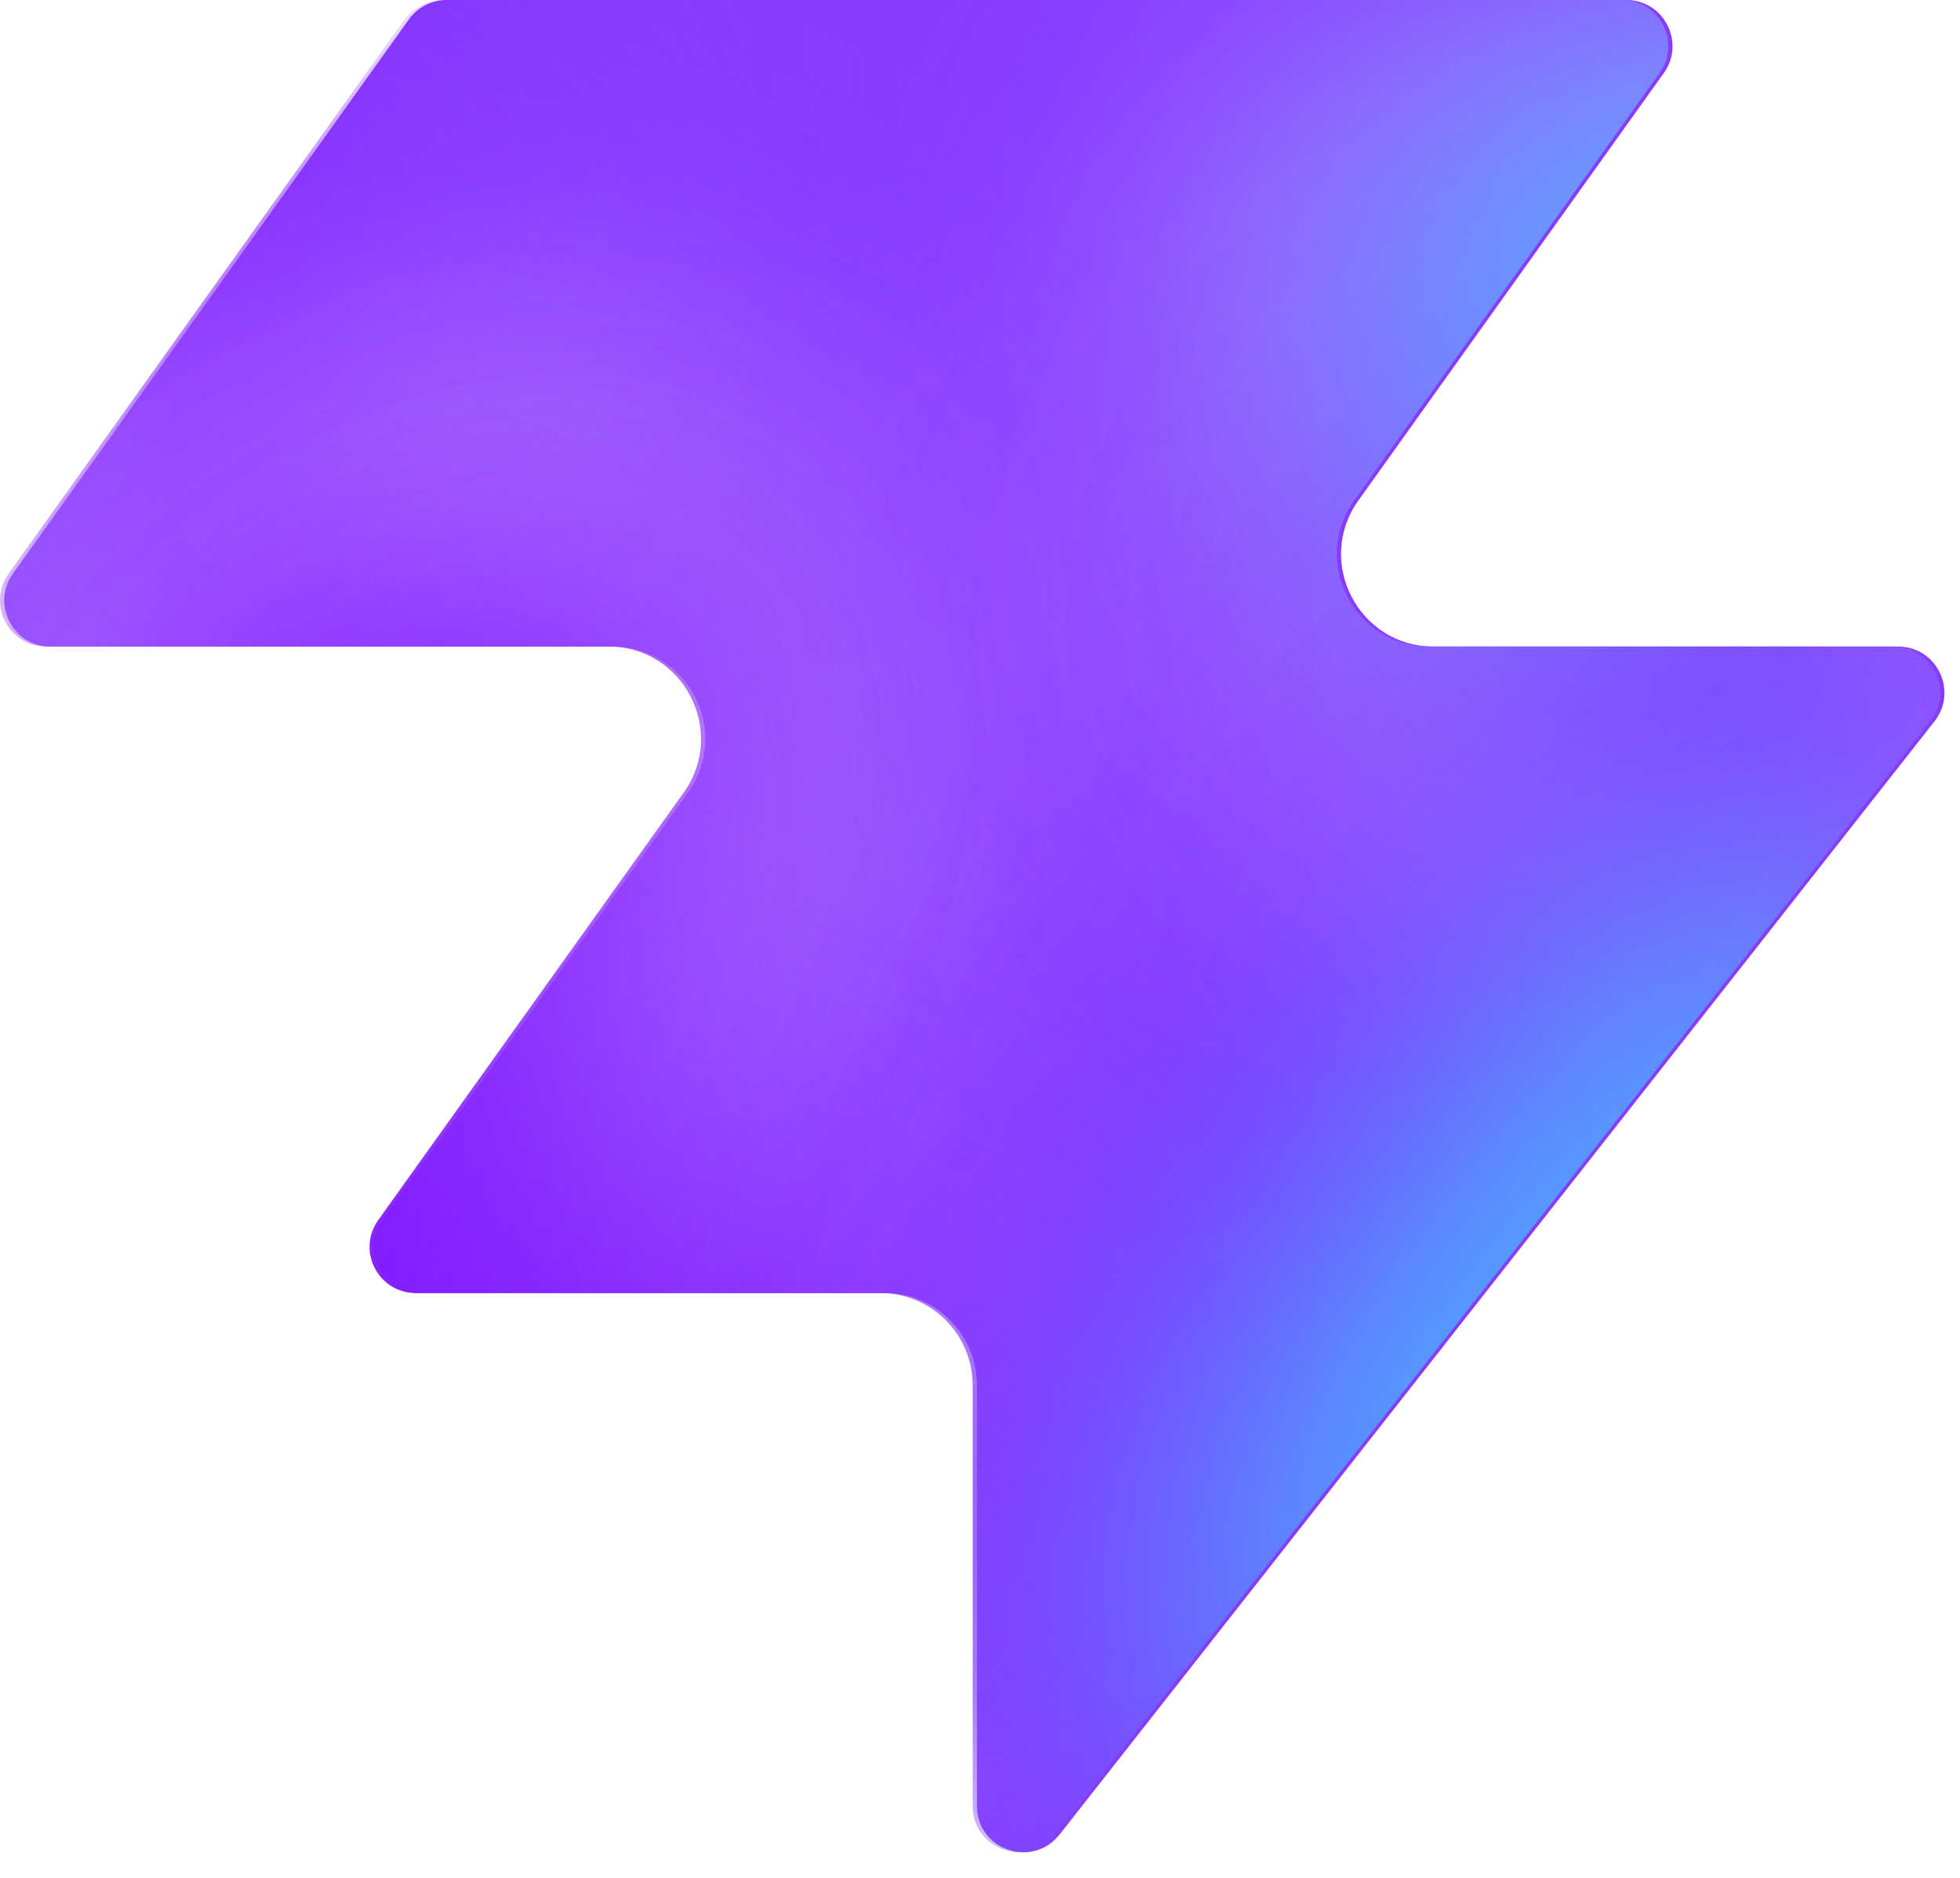
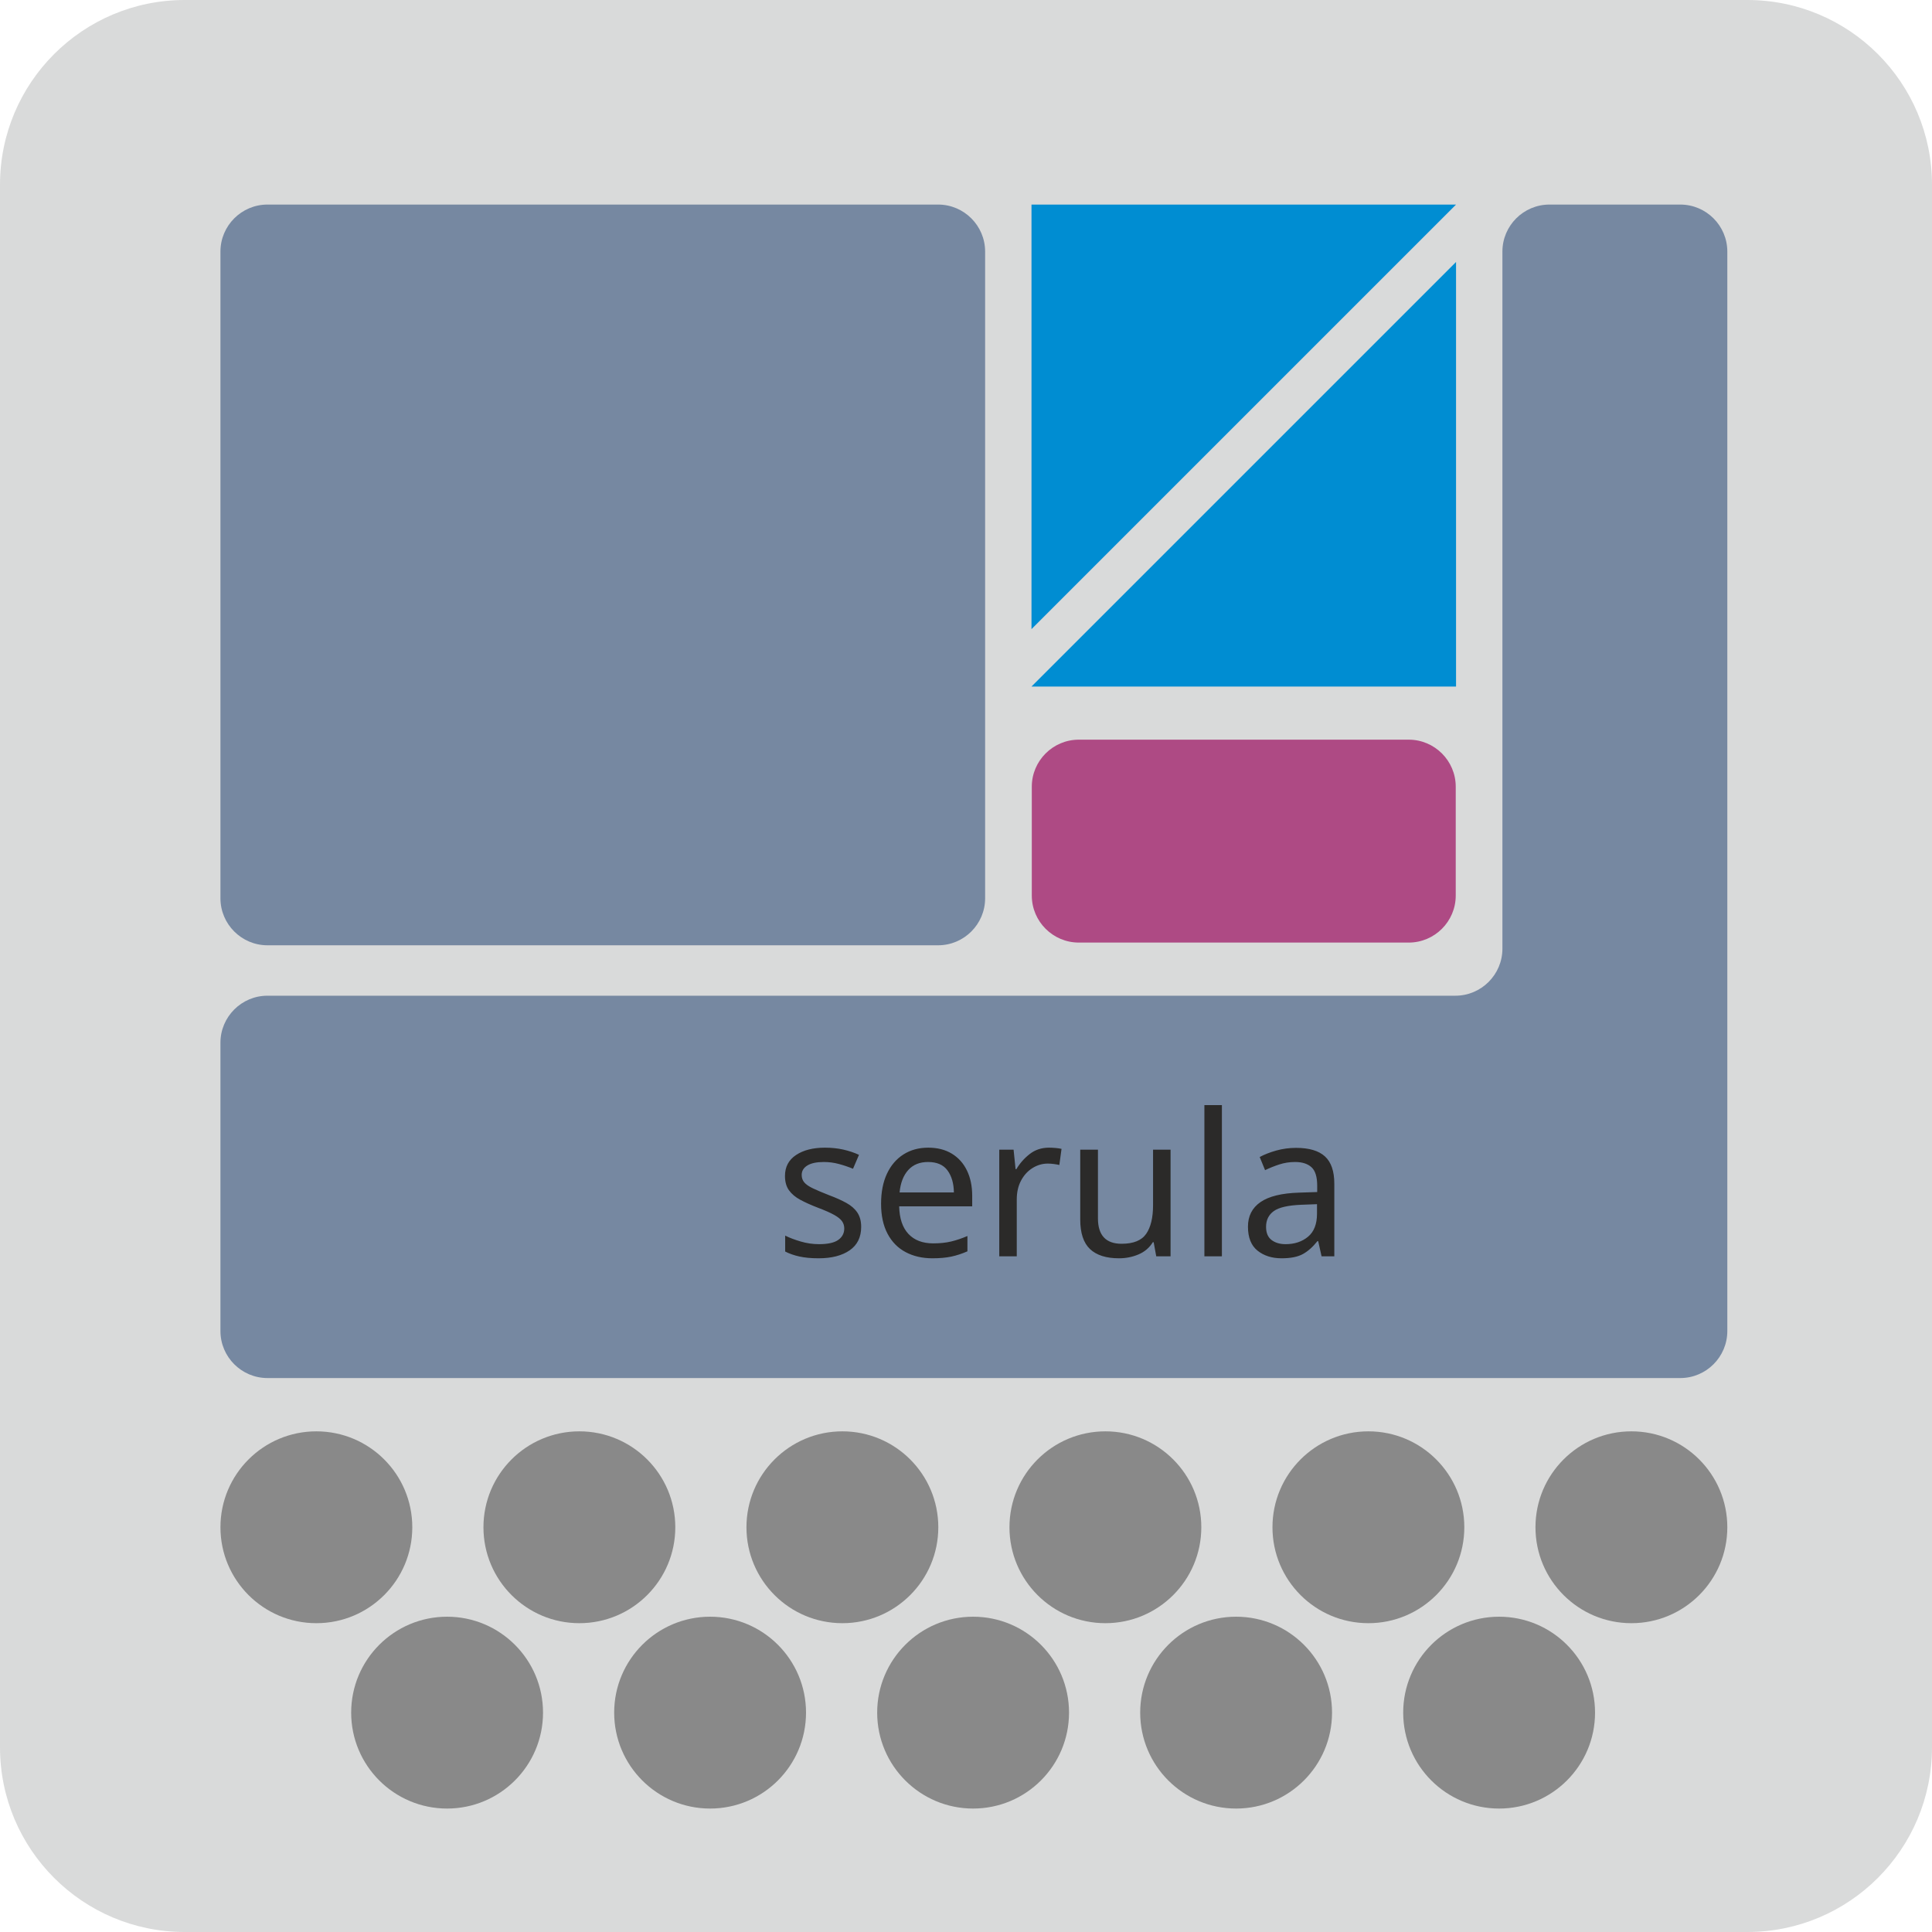
- <svg xmlns="http://www.w3.org/2000/svg" width="48" height="46" fill="none" viewBox="0 0 48 46">
-   <path fill="#863bff" d="M25.946 44.938c-.664.845-2.021.375-2.021-.698V33.937a2.26 2.26 0 0 0-2.262-2.262H10.287c-.92 0-1.456-1.04-.92-1.788l7.48-10.471c1.07-1.497 0-3.578-1.842-3.578H1.237c-.92 0-1.456-1.04-.92-1.788L10.013.474c.214-.297.556-.474.92-.474h28.894c.92 0 1.456 1.04.92 1.788l-7.48 10.471c-1.07 1.498 0 3.579 1.842 3.579h11.377c.943 0 1.473 1.088.89 1.83L25.947 44.94z" style="fill:#863bff;fill:color(display-p3 .525 .23 1);fill-opacity:1" />
-   <mask id="a" width="48" height="46" x="0" y="0" maskUnits="userSpaceOnUse" style="mask-type:alpha">
-     <path fill="#000" d="M25.842 44.938c-.664.844-2.021.375-2.021-.698V33.937a2.26 2.26 0 0 0-2.262-2.262H10.183c-.92 0-1.456-1.04-.92-1.788l7.48-10.471c1.07-1.498 0-3.579-1.842-3.579H1.133c-.92 0-1.456-1.04-.92-1.787L9.91.473c.214-.297.556-.474.92-.474h28.894c.92 0 1.456 1.04.92 1.788l-7.48 10.471c-1.07 1.498 0 3.578 1.842 3.578h11.377c.943 0 1.473 1.088.89 1.832L25.843 44.94z" style="fill:#000;fill-opacity:1" />
-   </mask>
-   <g mask="url(#a)">
-     <g filter="url(#b)">
-       <ellipse cx="5.508" cy="14.704" fill="#ede6ff" rx="5.508" ry="14.704" style="fill:#ede6ff;fill:color(display-p3 .927 .903 1);fill-opacity:1" transform="matrix(.00324 1 1 -.00324 -4.47 31.516)" />
-     </g>
-     <g filter="url(#c)">
-       <ellipse cx="10.399" cy="29.851" fill="#ede6ff" rx="10.399" ry="29.851" style="fill:#ede6ff;fill:color(display-p3 .927 .903 1);fill-opacity:1" transform="matrix(.00324 1 1 -.00324 -39.328 7.883)" />
-     </g>
-     <g filter="url(#d)">
-       <ellipse cx="5.508" cy="30.487" fill="#7e14ff" rx="5.508" ry="30.487" style="fill:#7e14ff;fill:color(display-p3 .492 .077 1);fill-opacity:1" transform="rotate(89.814 -25.913 -14.639)scale(1 -1)" />
-     </g>
-     <g filter="url(#e)">
-       <ellipse cx="5.508" cy="30.599" fill="#7e14ff" rx="5.508" ry="30.599" style="fill:#7e14ff;fill:color(display-p3 .492 .077 1);fill-opacity:1" transform="rotate(89.814 -32.644 -3.334)scale(1 -1)" />
-     </g>
-     <g filter="url(#f)">
-       <ellipse cx="5.508" cy="30.599" fill="#7e14ff" rx="5.508" ry="30.599" style="fill:#7e14ff;fill:color(display-p3 .492 .077 1);fill-opacity:1" transform="matrix(.00324 1 1 -.00324 -34.34 30.47)" />
-     </g>
-     <g filter="url(#g)">
-       <ellipse cx="14.072" cy="22.078" fill="#ede6ff" rx="14.072" ry="22.078" style="fill:#ede6ff;fill:color(display-p3 .927 .903 1);fill-opacity:1" transform="rotate(93.35 24.506 48.493)scale(-1 1)" />
-     </g>
-     <g filter="url(#h)">
-       <ellipse cx="3.47" cy="21.501" fill="#7e14ff" rx="3.47" ry="21.501" style="fill:#7e14ff;fill:color(display-p3 .492 .077 1);fill-opacity:1" transform="rotate(89.009 28.708 47.59)scale(-1 1)" />
-     </g>
-     <g filter="url(#i)">
-       <ellipse cx="3.47" cy="21.501" fill="#7e14ff" rx="3.47" ry="21.501" style="fill:#7e14ff;fill:color(display-p3 .492 .077 1);fill-opacity:1" transform="rotate(89.009 28.708 47.59)scale(-1 1)" />
-     </g>
-     <g filter="url(#j)">
-       <ellipse cx=".387" cy="8.972" fill="#7e14ff" rx="4.407" ry="29.108" style="fill:#7e14ff;fill:color(display-p3 .492 .077 1);fill-opacity:1" transform="rotate(39.51 .387 8.972)" />
-     </g>
-     <g filter="url(#k)">
-       <ellipse cx="47.523" cy="-6.092" fill="#7e14ff" rx="4.407" ry="29.108" style="fill:#7e14ff;fill:color(display-p3 .492 .077 1);fill-opacity:1" transform="rotate(37.892 47.523 -6.092)" />
-     </g>
-     <g filter="url(#l)">
-       <ellipse cx="41.412" cy="6.333" fill="#47bfff" rx="5.971" ry="9.665" style="fill:#47bfff;fill:color(display-p3 .28 .748 1);fill-opacity:1" transform="rotate(37.892 41.412 6.333)" />
-     </g>
-     <g filter="url(#m)">
-       <ellipse cx="-1.879" cy="38.332" fill="#7e14ff" rx="4.407" ry="29.108" style="fill:#7e14ff;fill:color(display-p3 .492 .077 1);fill-opacity:1" transform="rotate(37.892 -1.88 38.332)" />
-     </g>
-     <g filter="url(#n)">
-       <ellipse cx="-1.879" cy="38.332" fill="#7e14ff" rx="4.407" ry="29.108" style="fill:#7e14ff;fill:color(display-p3 .492 .077 1);fill-opacity:1" transform="rotate(37.892 -1.88 38.332)" />
-     </g>
-     <g filter="url(#o)">
-       <ellipse cx="35.651" cy="29.907" fill="#7e14ff" rx="4.407" ry="29.108" style="fill:#7e14ff;fill:color(display-p3 .492 .077 1);fill-opacity:1" transform="rotate(37.892 35.651 29.907)" />
-     </g>
-     <g filter="url(#p)">
-       <ellipse cx="38.418" cy="32.4" fill="#47bfff" rx="5.971" ry="15.297" style="fill:#47bfff;fill:color(display-p3 .28 .748 1);fill-opacity:1" transform="rotate(37.892 38.418 32.4)" />
-     </g>
+ <svg xmlns="http://www.w3.org/2000/svg" xml:space="preserve" width="82.215mm" height="82.215mm" version="1.1" style="shape-rendering:geometricPrecision; text-rendering:geometricPrecision; image-rendering:optimizeQuality; fill-rule:evenodd; clip-rule:evenodd" viewBox="0 0 8207.24 8207.24">
+   <defs>
+     <font id="FontID0" horiz-adv-x="633" font-variant="normal" style="fill-rule:nonzero" font-weight="400">
+       <font-face font-family="Exotc350 Bd BT">
+         <font-face-src>
+           <font-face-name name="Exotc350 Bd BT Bold" />
+         </font-face-src>
+       </font-face>
+       <missing-glyph>
+         <path d="M0 0z" />
+       </missing-glyph>
+       <glyph unicode="a" horiz-adv-x="439" d="M10.996 0l112.842 352.995c11.161,35.173 23.823,59.669 37.996,73.5 14.161,13.677 33.331,20.504 57.331,20.504 22.5,0 40.169,-6 52.831,-18.165 12.673,-12 24.508,-34.996 35.173,-69l116.834 -359.833 -148.169 0 -23.835 79.004 -144.165 0 -22.996 -79.004 -73.842 0zm114.838 139.003l108 0 -51.838 187.995 -56.161 -187.995z" />
+       <glyph unicode="e" horiz-adv-x="409" d="M154.665 0c-33.496,0 -57.165,7.335 -70.996,22.169 -13.831,14.835 -20.669,40.5 -20.669,76.996l0 234.672c0,36.496 6.839,62.161 20.669,76.996 13.831,14.835 37.5,22.169 70.996,22.169l201.507 0 0 -65.008 -107.173 0c-18,0 -30,-3.165 -36,-9.661 -6,-6.496 -9,-19.5 -9,-38.669l0 -70.665 136.003 0 0 -64.996 -136.003 0 0 -72.165c0,-18.838 3,-31.334 8.835,-37.5 5.835,-6.177 17.835,-9.342 36.165,-9.342l114 0 0 -64.996 -208.334 0z" />
+       <glyph unicode="l" horiz-adv-x="306" d="M208.003 133.83c0,-26.669 4.5,-44.834 13.335,-54.496 9,-9.496 26.161,-14.338 51.496,-14.338l35.161 0 0 -64.996 -120 0c-44.492,0 -75.826,9.661 -93.992,28.831 -18,19.169 -27,53.504 -27,103.004l0 567.163 140.999 0 0 -565.167z" />
+       <glyph unicode="r" horiz-adv-x="481" d="M64.996 0l0 433.002 188.834 0c58.169,0 102.507,-11.008 132.838,-33 30.165,-21.838 45.331,-53.834 45.331,-95.834 0,-28.996 -6.661,-52.665 -20.161,-70.83 -13.5,-18.165 -33.838,-31.004 -60.838,-38.504l127.003 -194.834 -164.999 0 -98.338 203.999 0 7.831c27.165,4.004 46.831,12.673 59.504,26.173 12.496,13.5 18.827,32.834 18.827,57.827 0,25.334 -6.661,44.669 -19.996,57.673 -13.5,12.992 -33.165,19.5 -59.327,19.5 -3.839,0 -7.004,0 -9.342,-0.165 -2.327,-0.165 -4.335,-0.508 -6.331,-0.839l0 -371.999 -133.003 0z" />
+       <glyph unicode="s" horiz-adv-x="391" d="M49.996 0l0 64.996 115.003 0c26.834,0 45.496,3.673 56.173,11.008 10.5,7.335 15.827,19.5 15.827,36.827 0,22.169 -21.661,39.673 -64.996,52.665 -13.004,3.839 -23.338,7.004 -30.838,9.342 -42.496,13.996 -71.834,29.657 -87.496,47.327 -15.838,17.504 -23.669,41.504 -23.669,71.669 0,45.331 14.835,79.83 44.669,103.5 29.834,23.835 72.992,35.669 129.496,35.669l112.83 0 0 -65.008 -97.665 0c-15.992,0 -28.5,-2.823 -37.665,-8.492 -9.165,-5.669 -13.665,-13.665 -13.665,-23.669 0,-18 19.004,-32.669 56.834,-44.504 8.339,-2.835 14.835,-4.996 19.004,-6.331 46.157,-15 77.492,-31.996 93.826,-51.165 16.169,-19.169 24.331,-46.169 24.331,-81 0,-47.504 -14.823,-84.838 -44.657,-112.003 -29.834,-27.165 -71.008,-40.831 -123.342,-40.831l-143.999 0z" />
+       <glyph unicode="u" horiz-adv-x="472" d="M61.996 433.002l140.999 0 0 -264.164c0,-39 5.339,-66.508 15.838,-82.677 10.665,-16.157 28.334,-24.165 53.161,-24.165 25.5,0 43.5,8.008 54.177,24.165 10.5,16.169 15.827,43.677 15.827,82.677l0 264.164 70.004 0 0 -280.168c0,-56.338 -14.504,-98.504 -43.665,-126.673 -29.173,-28.157 -73.004,-42.165 -131.503,-42.165 -59.669,0 -103.665,13.665 -132.165,41.173 -28.5,27.496 -42.673,69.992 -42.673,127.665l0 280.168z" />
+     </font>
+     <style type="text/css">
+    
+     @font-face { font-family:"Exotc350 Bd BT";font-variant:normal;font-weight:normal;src:url("#FontID0") format(svg)}
+     .fil0 {fill:#D9DADA}
+     .fil4 {fill:#898989}
+     .fil5 {fill:#2B2A29}
+     .fil2 {fill:#AE4A84}
+     .fil1 {fill:#7688A1}
+     .fil3 {fill:#008DD2}
+     .fnt0 {font-weight:normal;font-size:845.2px;font-family:'Exotc350 Bd BT'}
+    
+   </style>
+   </defs>
+   <g id="Layer_x0020_1">
+     <rect class="fil0" x="-0" y="-0" width="8207.24" height="8207.24" rx="784.72" ry="784.72" />
+     <path class="fil1" d="M1136.11 4229.82l5046.57 0c109.97,0 199.65,-89.68 199.65,-199.65l0 -2961.5c0,-109.97 89.68,-199.65 199.65,-199.65l556.1 0c109.97,0 199.65,89.68 199.65,199.65l0 3161.15 0 1424.55c0,109.97 -89.68,199.65 -199.65,199.65l-755.76 0 -5246.22 0c-109.97,0 -199.65,-89.68 -199.65,-199.65l0 -1224.89c0,-109.97 89.68,-199.65 199.65,-199.65z" />
+     <path class="fil2" d="M5984.39 4004.09l-1401.59 0c-109.97,0 -199.65,-89.68 -199.65,-199.65l0 -462.63c0,-109.97 89.68,-199.65 199.65,-199.65l1401.59 0c109.97,0 199.65,89.68 199.65,199.65l0 462.63c0,109.97 -89.68,199.65 -199.65,199.65z" />
+     <path class="fil1" d="M1136.11 869.01l2849.1 0c109.97,0 199.65,89.68 199.65,199.65l0 2747.31c0,109.97 -89.68,199.65 -199.65,199.65l-2849.1 0c-109.97,0 -199.65,-89.68 -199.65,-199.65l0 -2747.31c0,-109.97 89.68,-199.65 199.65,-199.65z" />
+     <polygon class="fil3" points="4381.84,869.01 6185.36,869.01 4381.84,2672.53 " />
+     <polygon class="fil3" points="6185.36,2916.43 4381.84,2916.43 6185.36,1112.91 " />
+     <circle class="fil4" cx="1343.95" cy="6487.9" r="407.49" />
+     <circle class="fil4" cx="2461.21" cy="6487.9" r="407.49" />
+     <circle class="fil4" cx="3578.47" cy="6487.9" r="407.49" />
+     <circle class="fil4" cx="4695.73" cy="6487.9" r="407.49" />
+     <circle class="fil4" cx="5812.99" cy="6487.9" r="407.49" />
+     <circle class="fil4" cx="6930.25" cy="6487.9" r="407.49" />
+     <circle class="fil4" cx="1899.29" cy="7275.35" r="407.49" />
+     <circle class="fil4" cx="3016.55" cy="7275.35" r="407.49" />
+     <circle class="fil4" cx="4133.81" cy="7275.35" r="407.49" />
+     <circle class="fil4" cx="5251.08" cy="7275.35" r="407.49" />
+     <circle class="fil4" cx="6368.34" cy="7275.35" r="407.49" />
+     <text x="3291.51" y="5336.84" class="fil5 fnt0">serula</text>
  </g>
-   <defs>
-     <filter id="b" width="60.045" height="41.654" x="-19.77" y="16.149" color-interpolation-filters="sRGB" filterUnits="userSpaceOnUse">
-       <feFlood flood-opacity="0" result="BackgroundImageFix" />
-       <feBlend in="SourceGraphic" in2="BackgroundImageFix" result="shape" />
-       <feGaussianBlur result="effect1_foregroundBlur_2002_17158" stdDeviation="7.659" />
-     </filter>
-     <filter id="c" width="90.34" height="51.437" x="-54.613" y="-7.533" color-interpolation-filters="sRGB" filterUnits="userSpaceOnUse">
-       <feFlood flood-opacity="0" result="BackgroundImageFix" />
-       <feBlend in="SourceGraphic" in2="BackgroundImageFix" result="shape" />
-       <feGaussianBlur result="effect1_foregroundBlur_2002_17158" stdDeviation="7.659" />
-     </filter>
-     <filter id="d" width="79.355" height="29.4" x="-49.64" y="2.03" color-interpolation-filters="sRGB" filterUnits="userSpaceOnUse">
-       <feFlood flood-opacity="0" result="BackgroundImageFix" />
-       <feBlend in="SourceGraphic" in2="BackgroundImageFix" result="shape" />
-       <feGaussianBlur result="effect1_foregroundBlur_2002_17158" stdDeviation="4.596" />
-     </filter>
-     <filter id="e" width="79.579" height="29.4" x="-45.045" y="20.029" color-interpolation-filters="sRGB" filterUnits="userSpaceOnUse">
-       <feFlood flood-opacity="0" result="BackgroundImageFix" />
-       <feBlend in="SourceGraphic" in2="BackgroundImageFix" result="shape" />
-       <feGaussianBlur result="effect1_foregroundBlur_2002_17158" stdDeviation="4.596" />
-     </filter>
-     <filter id="f" width="79.579" height="29.4" x="-43.513" y="21.178" color-interpolation-filters="sRGB" filterUnits="userSpaceOnUse">
-       <feFlood flood-opacity="0" result="BackgroundImageFix" />
-       <feBlend in="SourceGraphic" in2="BackgroundImageFix" result="shape" />
-       <feGaussianBlur result="effect1_foregroundBlur_2002_17158" stdDeviation="4.596" />
-     </filter>
-     <filter id="g" width="74.749" height="58.852" x="15.756" y="-17.901" color-interpolation-filters="sRGB" filterUnits="userSpaceOnUse">
-       <feFlood flood-opacity="0" result="BackgroundImageFix" />
-       <feBlend in="SourceGraphic" in2="BackgroundImageFix" result="shape" />
-       <feGaussianBlur result="effect1_foregroundBlur_2002_17158" stdDeviation="7.659" />
-     </filter>
-     <filter id="h" width="61.377" height="25.362" x="23.548" y="2.284" color-interpolation-filters="sRGB" filterUnits="userSpaceOnUse">
-       <feFlood flood-opacity="0" result="BackgroundImageFix" />
-       <feBlend in="SourceGraphic" in2="BackgroundImageFix" result="shape" />
-       <feGaussianBlur result="effect1_foregroundBlur_2002_17158" stdDeviation="4.596" />
-     </filter>
-     <filter id="i" width="61.377" height="25.362" x="23.548" y="2.284" color-interpolation-filters="sRGB" filterUnits="userSpaceOnUse">
-       <feFlood flood-opacity="0" result="BackgroundImageFix" />
-       <feBlend in="SourceGraphic" in2="BackgroundImageFix" result="shape" />
-       <feGaussianBlur result="effect1_foregroundBlur_2002_17158" stdDeviation="4.596" />
-     </filter>
-     <filter id="j" width="56.045" height="63.649" x="-27.636" y="-22.853" color-interpolation-filters="sRGB" filterUnits="userSpaceOnUse">
-       <feFlood flood-opacity="0" result="BackgroundImageFix" />
-       <feBlend in="SourceGraphic" in2="BackgroundImageFix" result="shape" />
-       <feGaussianBlur result="effect1_foregroundBlur_2002_17158" stdDeviation="4.596" />
-     </filter>
-     <filter id="k" width="54.814" height="64.646" x="20.116" y="-38.415" color-interpolation-filters="sRGB" filterUnits="userSpaceOnUse">
-       <feFlood flood-opacity="0" result="BackgroundImageFix" />
-       <feBlend in="SourceGraphic" in2="BackgroundImageFix" result="shape" />
-       <feGaussianBlur result="effect1_foregroundBlur_2002_17158" stdDeviation="4.596" />
-     </filter>
-     <filter id="l" width="33.541" height="35.313" x="24.641" y="-11.323" color-interpolation-filters="sRGB" filterUnits="userSpaceOnUse">
-       <feFlood flood-opacity="0" result="BackgroundImageFix" />
-       <feBlend in="SourceGraphic" in2="BackgroundImageFix" result="shape" />
-       <feGaussianBlur result="effect1_foregroundBlur_2002_17158" stdDeviation="4.596" />
-     </filter>
-     <filter id="m" width="54.814" height="64.646" x="-29.286" y="6.009" color-interpolation-filters="sRGB" filterUnits="userSpaceOnUse">
-       <feFlood flood-opacity="0" result="BackgroundImageFix" />
-       <feBlend in="SourceGraphic" in2="BackgroundImageFix" result="shape" />
-       <feGaussianBlur result="effect1_foregroundBlur_2002_17158" stdDeviation="4.596" />
-     </filter>
-     <filter id="n" width="54.814" height="64.646" x="-29.286" y="6.009" color-interpolation-filters="sRGB" filterUnits="userSpaceOnUse">
-       <feFlood flood-opacity="0" result="BackgroundImageFix" />
-       <feBlend in="SourceGraphic" in2="BackgroundImageFix" result="shape" />
-       <feGaussianBlur result="effect1_foregroundBlur_2002_17158" stdDeviation="4.596" />
-     </filter>
-     <filter id="o" width="54.814" height="64.646" x="8.244" y="-2.416" color-interpolation-filters="sRGB" filterUnits="userSpaceOnUse">
-       <feFlood flood-opacity="0" result="BackgroundImageFix" />
-       <feBlend in="SourceGraphic" in2="BackgroundImageFix" result="shape" />
-       <feGaussianBlur result="effect1_foregroundBlur_2002_17158" stdDeviation="4.596" />
-     </filter>
-     <filter id="p" width="39.409" height="43.623" x="18.713" y="10.588" color-interpolation-filters="sRGB" filterUnits="userSpaceOnUse">
-       <feFlood flood-opacity="0" result="BackgroundImageFix" />
-       <feBlend in="SourceGraphic" in2="BackgroundImageFix" result="shape" />
-       <feGaussianBlur result="effect1_foregroundBlur_2002_17158" stdDeviation="4.596" />
-     </filter>
-   </defs>
</svg>
